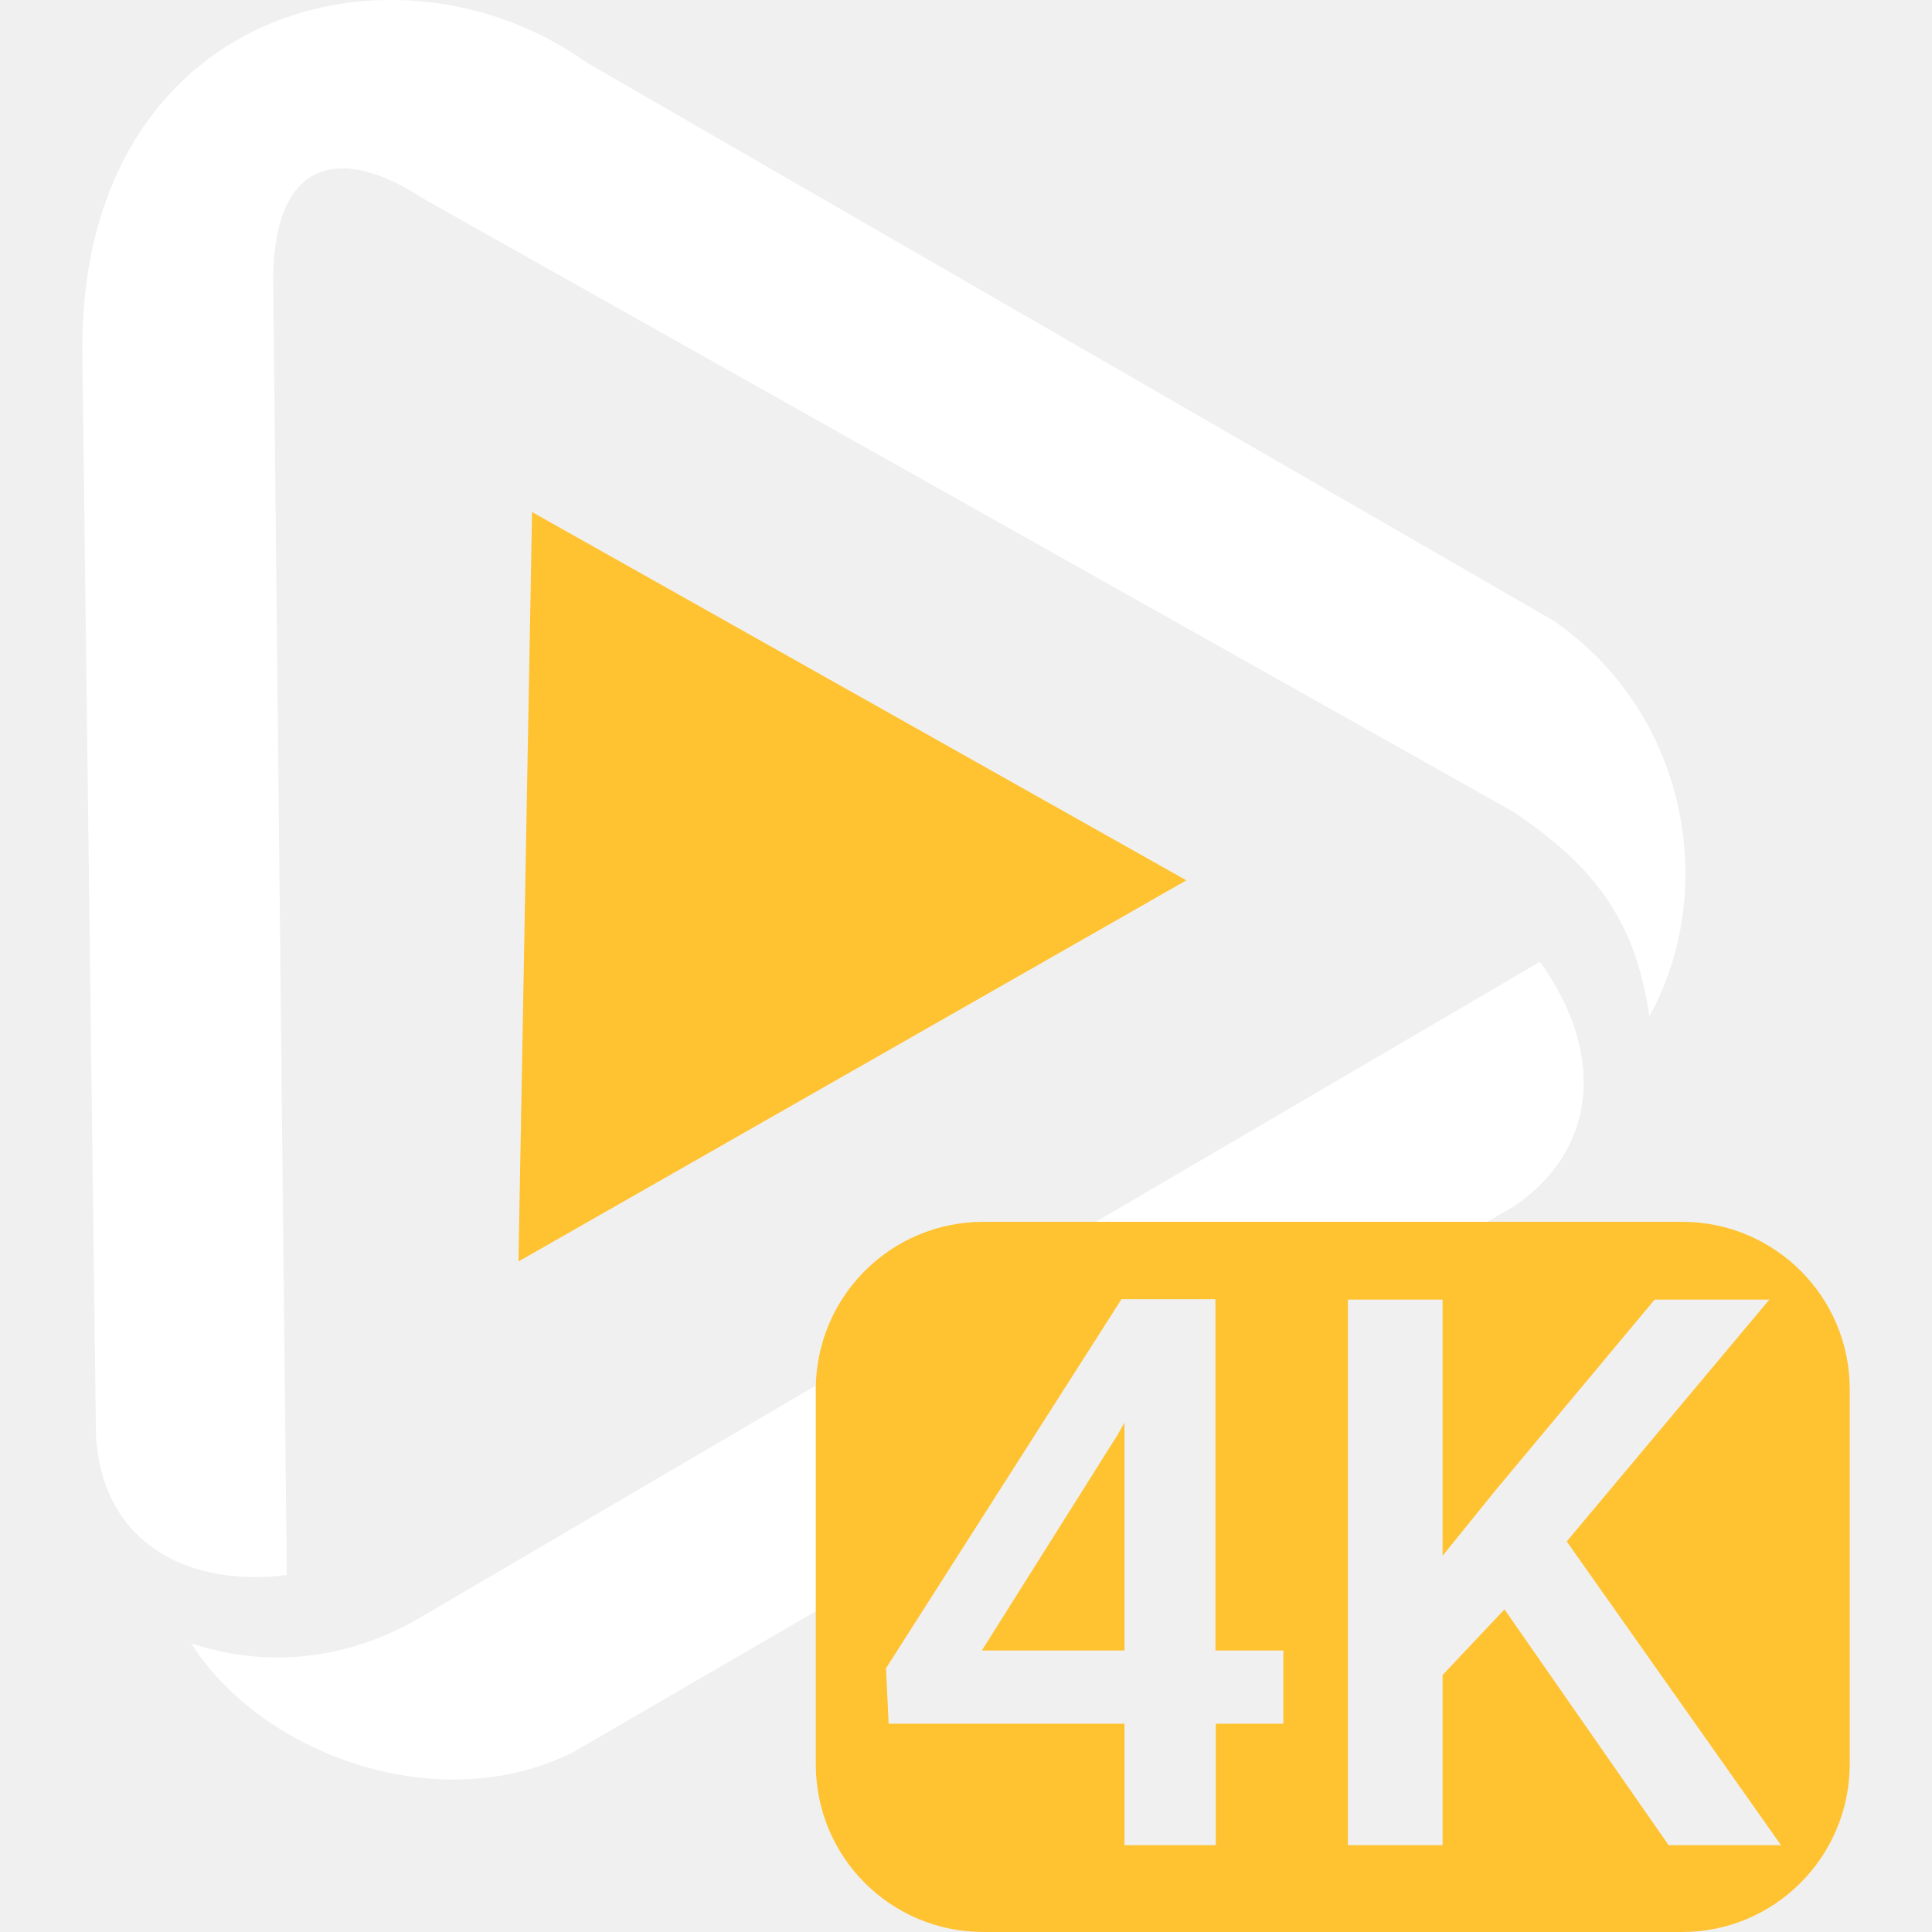
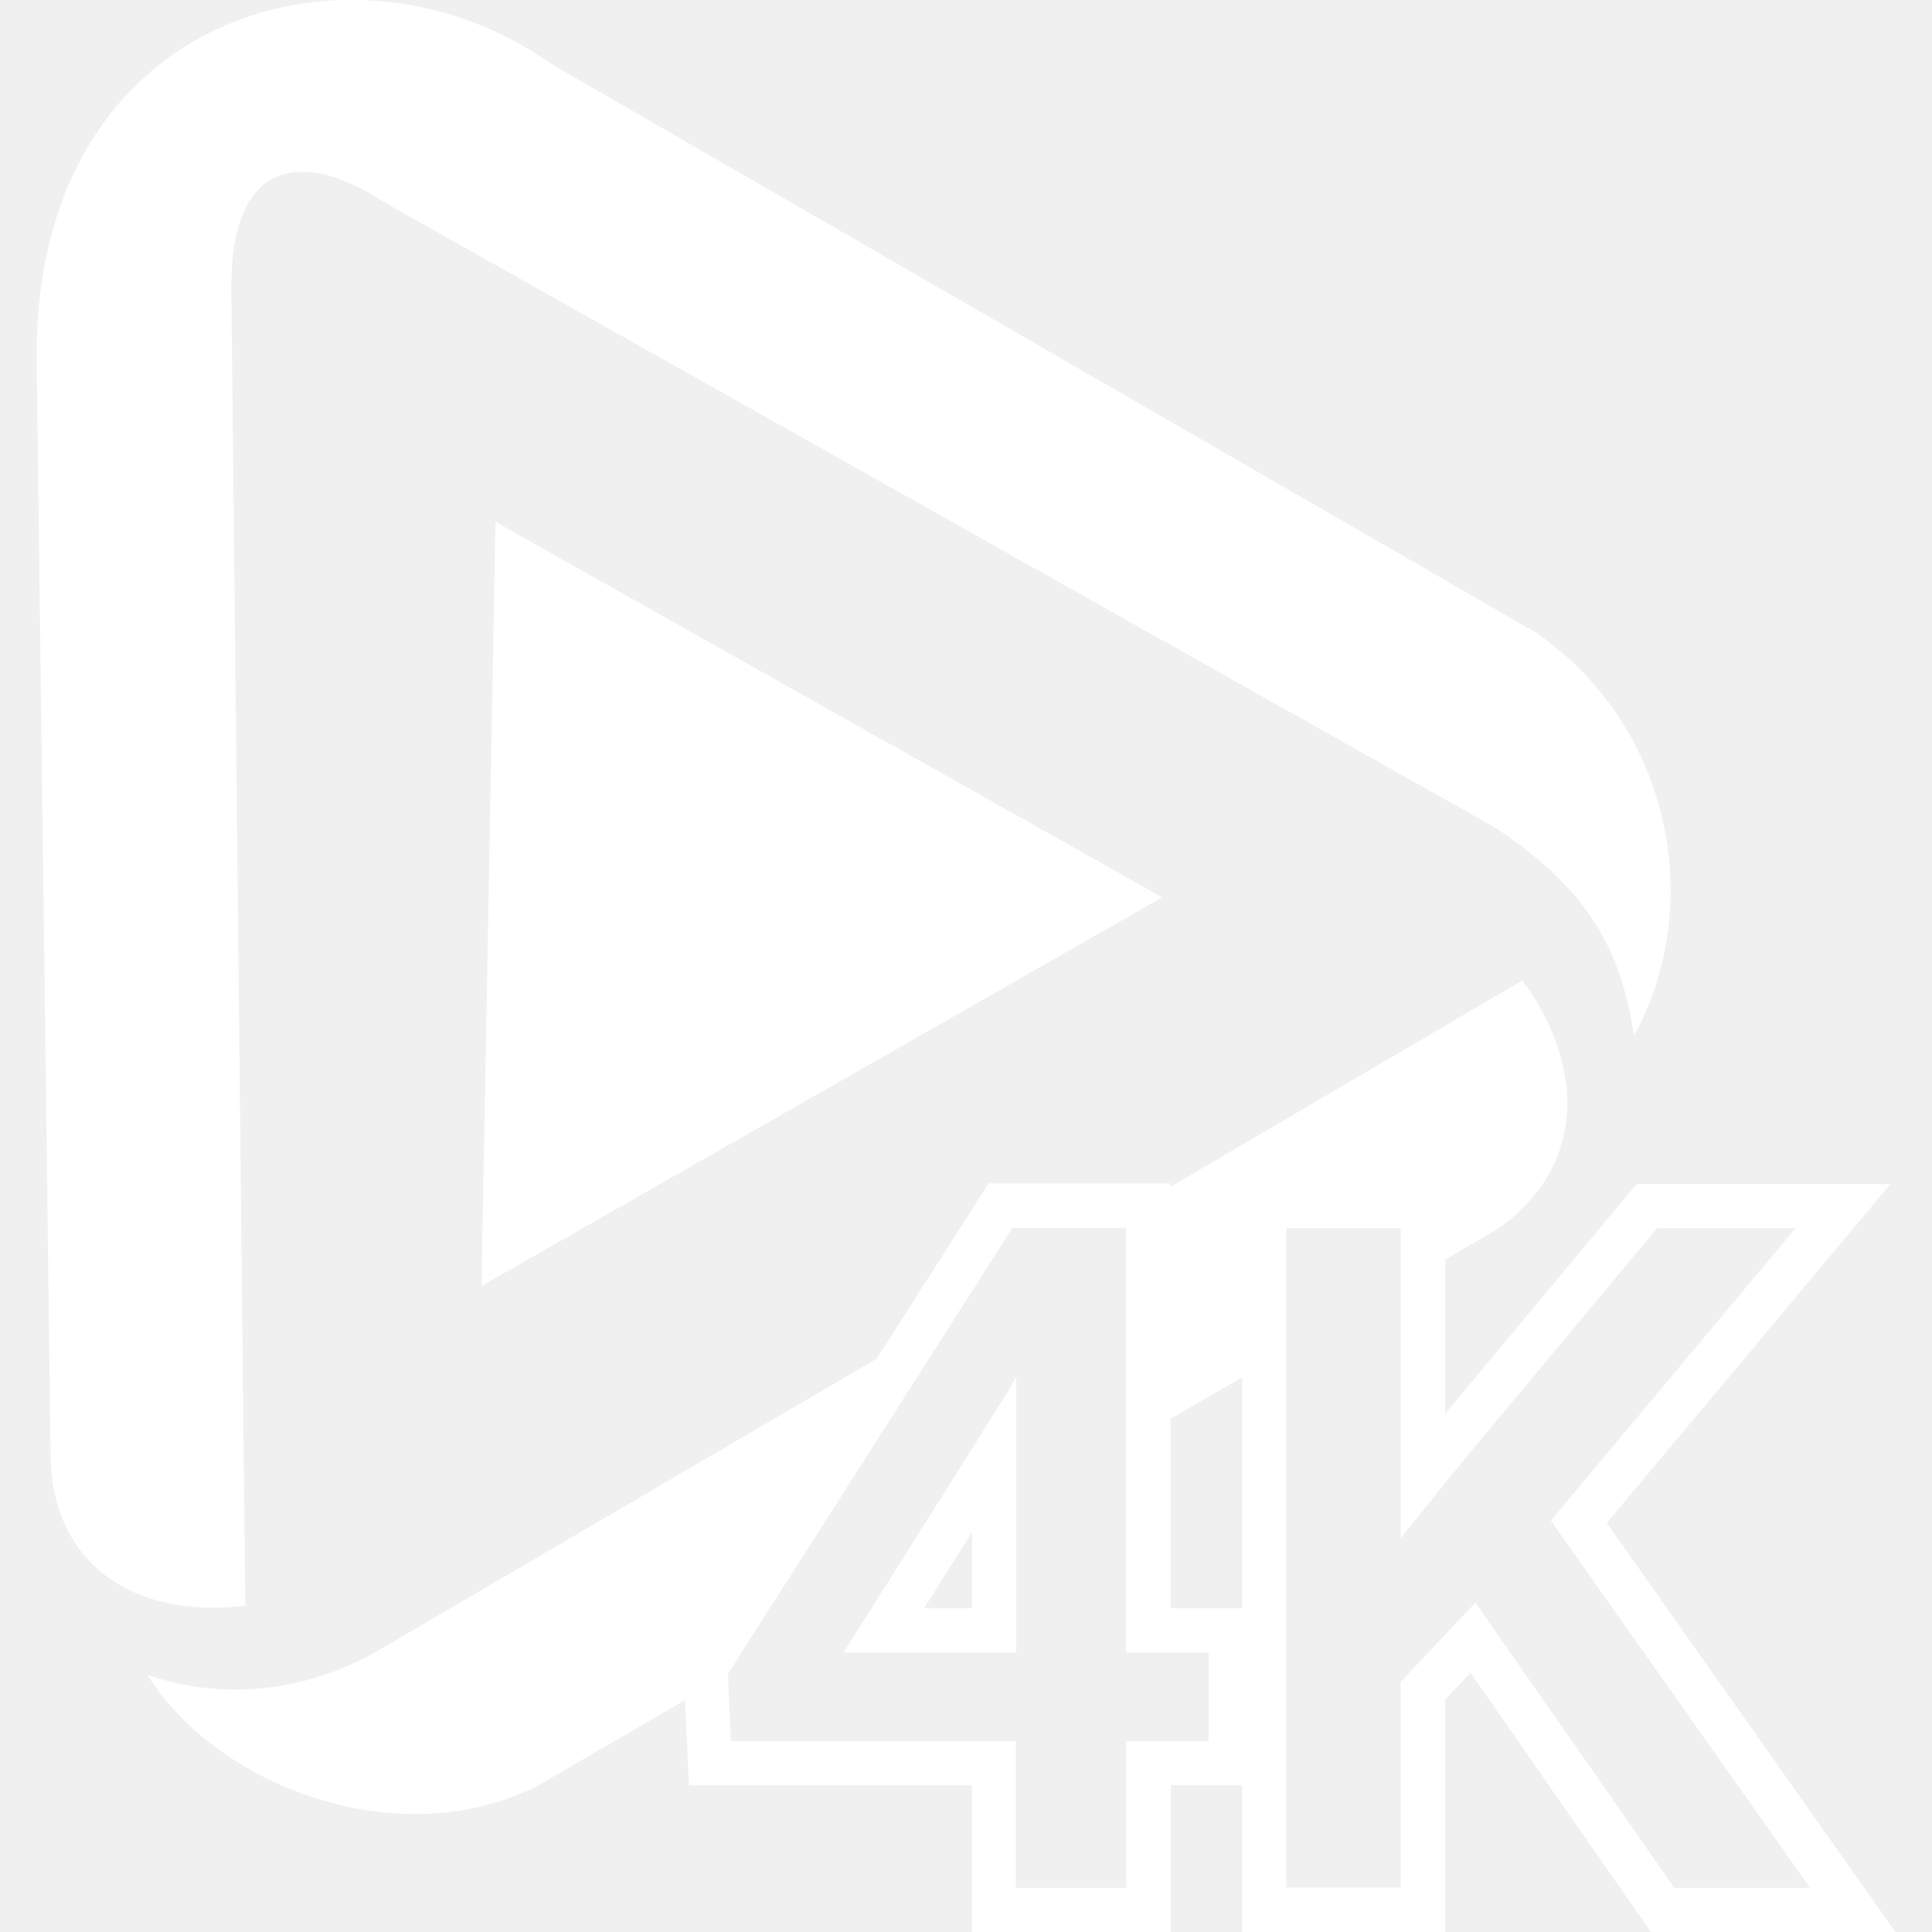
<svg xmlns="http://www.w3.org/2000/svg" version="1.1" id="Layer_1" x="0px" y="0px" viewBox="0 0 512 512" style="enable-background:new 0 0 512 512;" xml:space="preserve">
  <style type="text/css">
	.st0{fill:#FFFFFF;}
- 	.st1{fill:#FFC230;}
</style>
-   <g>
-     <g>
-       <g id="Group-Copy" transform="translate(70 21.00012)">
-         <path id="Shape" class="st0" d="M2.4,53.4l3.6,343c-28.9,3.6-50.6-10.9-50.6-39.7l-3.6-285.3c0-90.3,83.1-111.9,133.7-75.8     l256.4,148c36.1,25.2,43.3,72.2,25.2,104.7c-3.6-25.2-14.5-39.7-36.1-54.2L42.1,31.6C20.4,17.3,2.4,20.9,2.4,53.4z" />
-         <g>
-           <path class="st0" d="M324.1,302.8l6.8-3.9c21.7-14.4,25.3-39.8,7.2-65l-117.7,68.9H324.1z" />
-           <path class="st0" d="M146.2,347.2c0-0.3,0-0.7,0-1L42,407.3c-18,10.8-39.7,14.4-61.3,7.2c18.1,28.9,65,46.9,101.1,28.9      l64.4-37.4V347.2z" />
-         </g>
-         <path id="Shape_00000165935924413286433040000003668002807793862576_" class="st1" d="M67.4,313.3l177-101L71,114.7L67.4,313.3z" />
-       </g>
-     </g>
-     <g>
-       <polygon class="st1" points="260.2,437.4 298,437.4 298,377 296.2,380.2   " />
-       <path class="st1" d="M445.8,323.8H260.6c-24.6,0-44.4,19.9-44.4,44.4v99.4c0,24.6,19.9,44.4,44.4,44.4h185.2    c24.4,0,44.3-19.8,44.4-44.4v-99.4C490.2,343.6,470.3,323.8,445.8,323.8z M340.2,456.8h-18V489H298v-32.2h-62.5l-0.7-14.7    l62.4-97.8h24.9v93.1h18V456.8z M442.2,489l-43.5-62.5l-16.4,17.4V489h-25.1V344.4h25.1v67.9l13.9-17.2l42.3-50.7h30.4l-53.7,64.1    L472,489H442.2z" />
-     </g>
-   </g>
+   <path class="st0" d="M13.4,385L9.7,94.2c0-92,84.7-114.1,136.3-77.3l261.3,150.9c36.8,25.7,44.1,73.6,25.7,106.7  c-3.7-25.7-14.8-40.5-36.8-55.2L101.8,53.6C79.7,39.1,61.3,42.7,61.3,75.9L65,425.5C35.5,429.2,13.4,414.4,13.4,385z M308,237.8  l-176.7-99.5l-3.7,202.5L308,237.8z M267.1,368.8l2.2-3.9v73h-45.7L267.1,368.8z M257.6,406l-12.7,20.2h12.7V406z M262,313.6h48.2  v0.9l93.3-54.7c18.5,25.7,14.8,51.6-7.3,66.3l-13.2,7.7v40.8l50.7-60.8H501l-75.2,89.8L502.3,512h-64.8l-47.8-68.7l-6.7,7.1V512  h-53.8v-38.9h-18.9V512h-52.7v-38.9h-75l-1.1-22.5l-39.3,22.8c-36.8,18.3-84.7,0-103.1-29.5c22,7.4,44.2,3.7,62.5-7.3l130.7-76.5   M320.3,437.9h-21.8h-0.1V325.4h-30.1l-75.4,118.2l0.8,17.8h75.5v38.9h29.3v-38.9h21.8h0V437.9z M329.2,365l-19,11v50.2h19V365z   M443.7,500.3h36L411,403l64.8-77.5h-36.7L388,386.8l-16.8,20.8v-82.1h-30.3v174.7h30.3v-54.5l19.8-21L443.7,500.3z" />
</svg>
